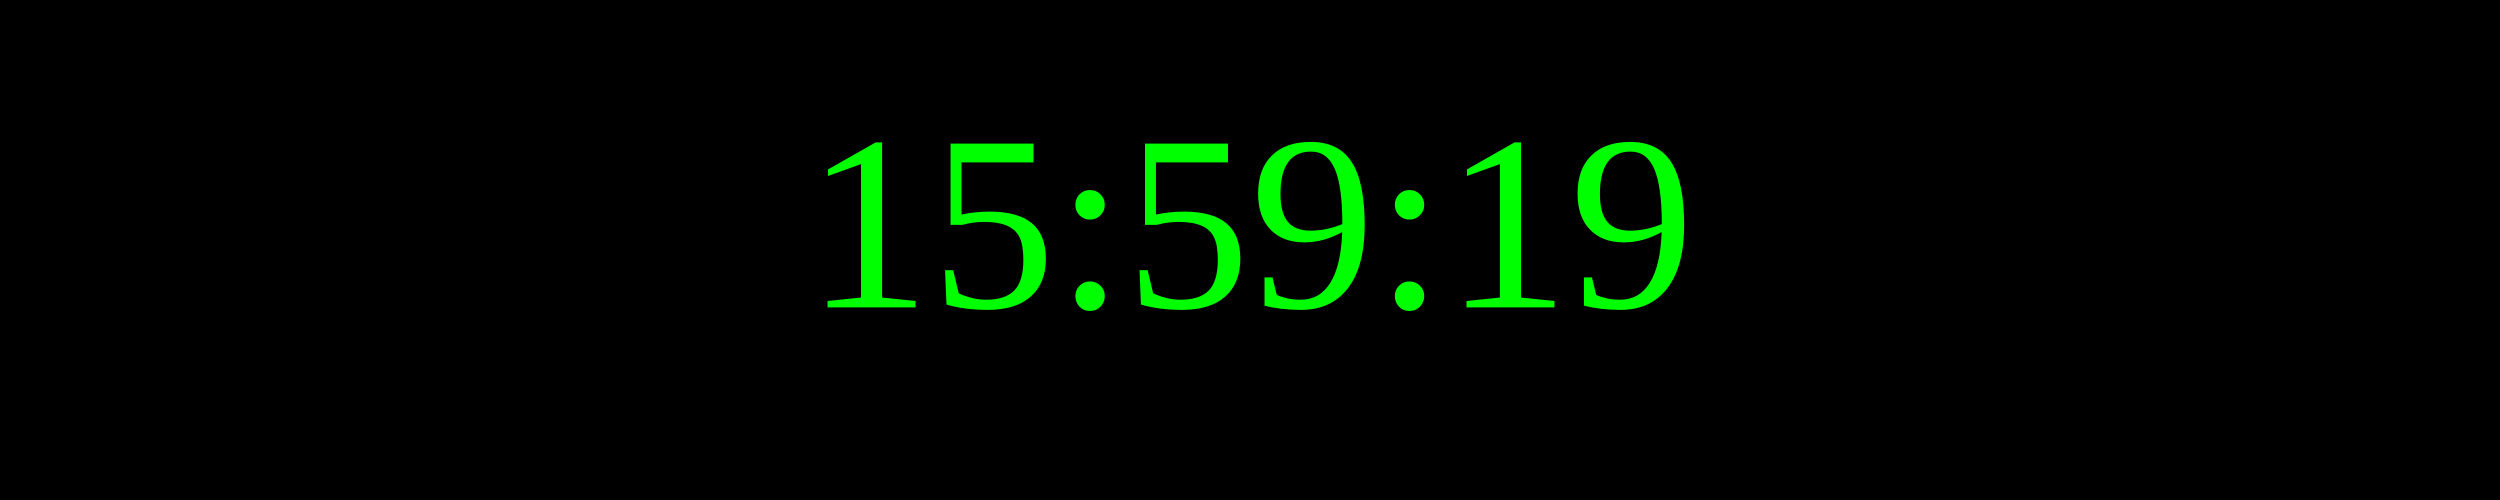
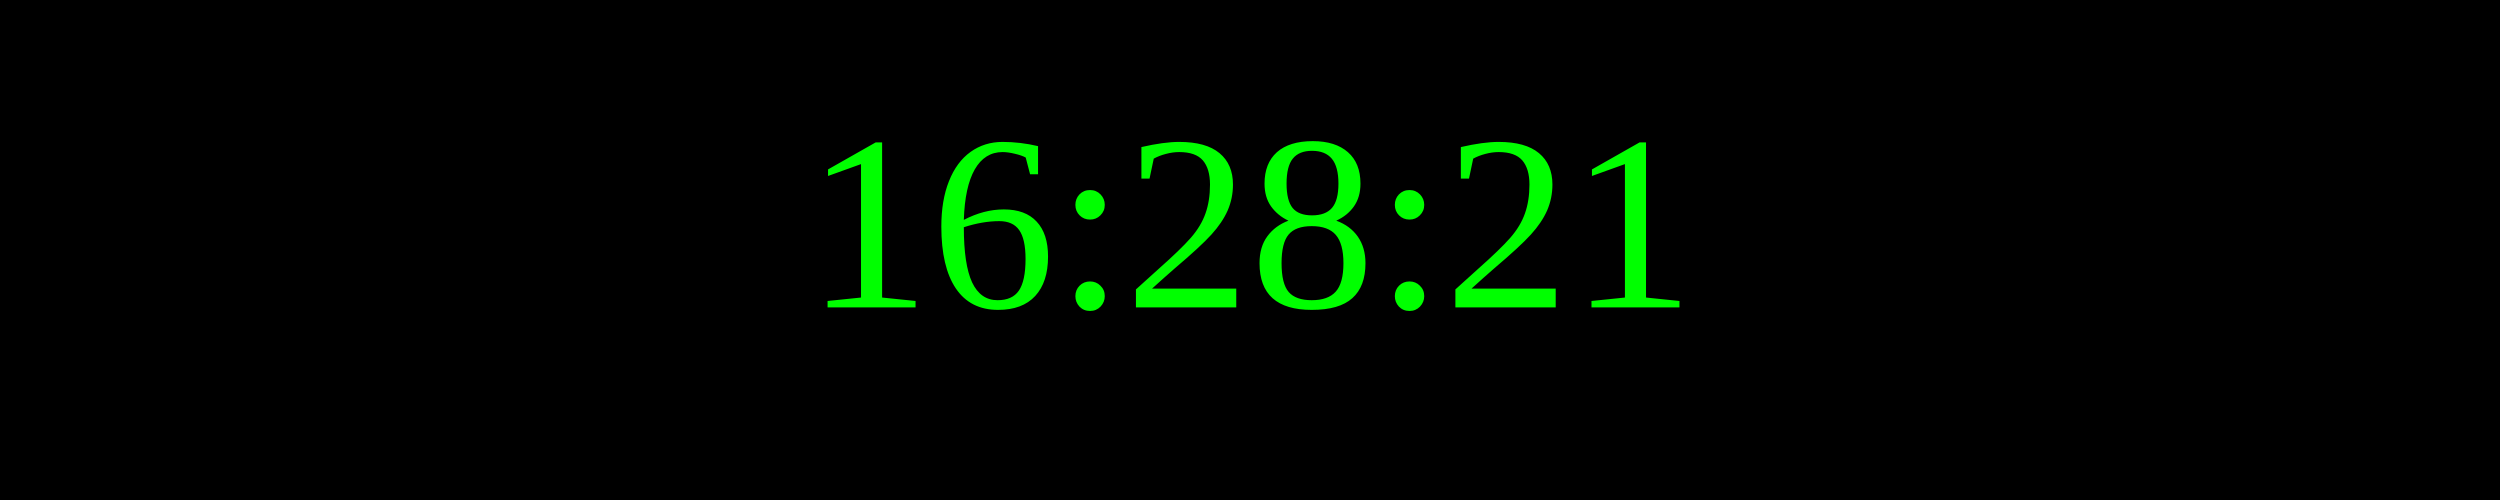
<svg xmlns="http://www.w3.org/2000/svg" width="250" height="50">
  <rect width="100%" height="100%" fill="black" />
  <text x="50%" y="50%" font-size="25" fill="lime" text-anchor="middle" dominant-baseline="middle">
- 15:59:19
+ 16:28:21
</text>
</svg>
